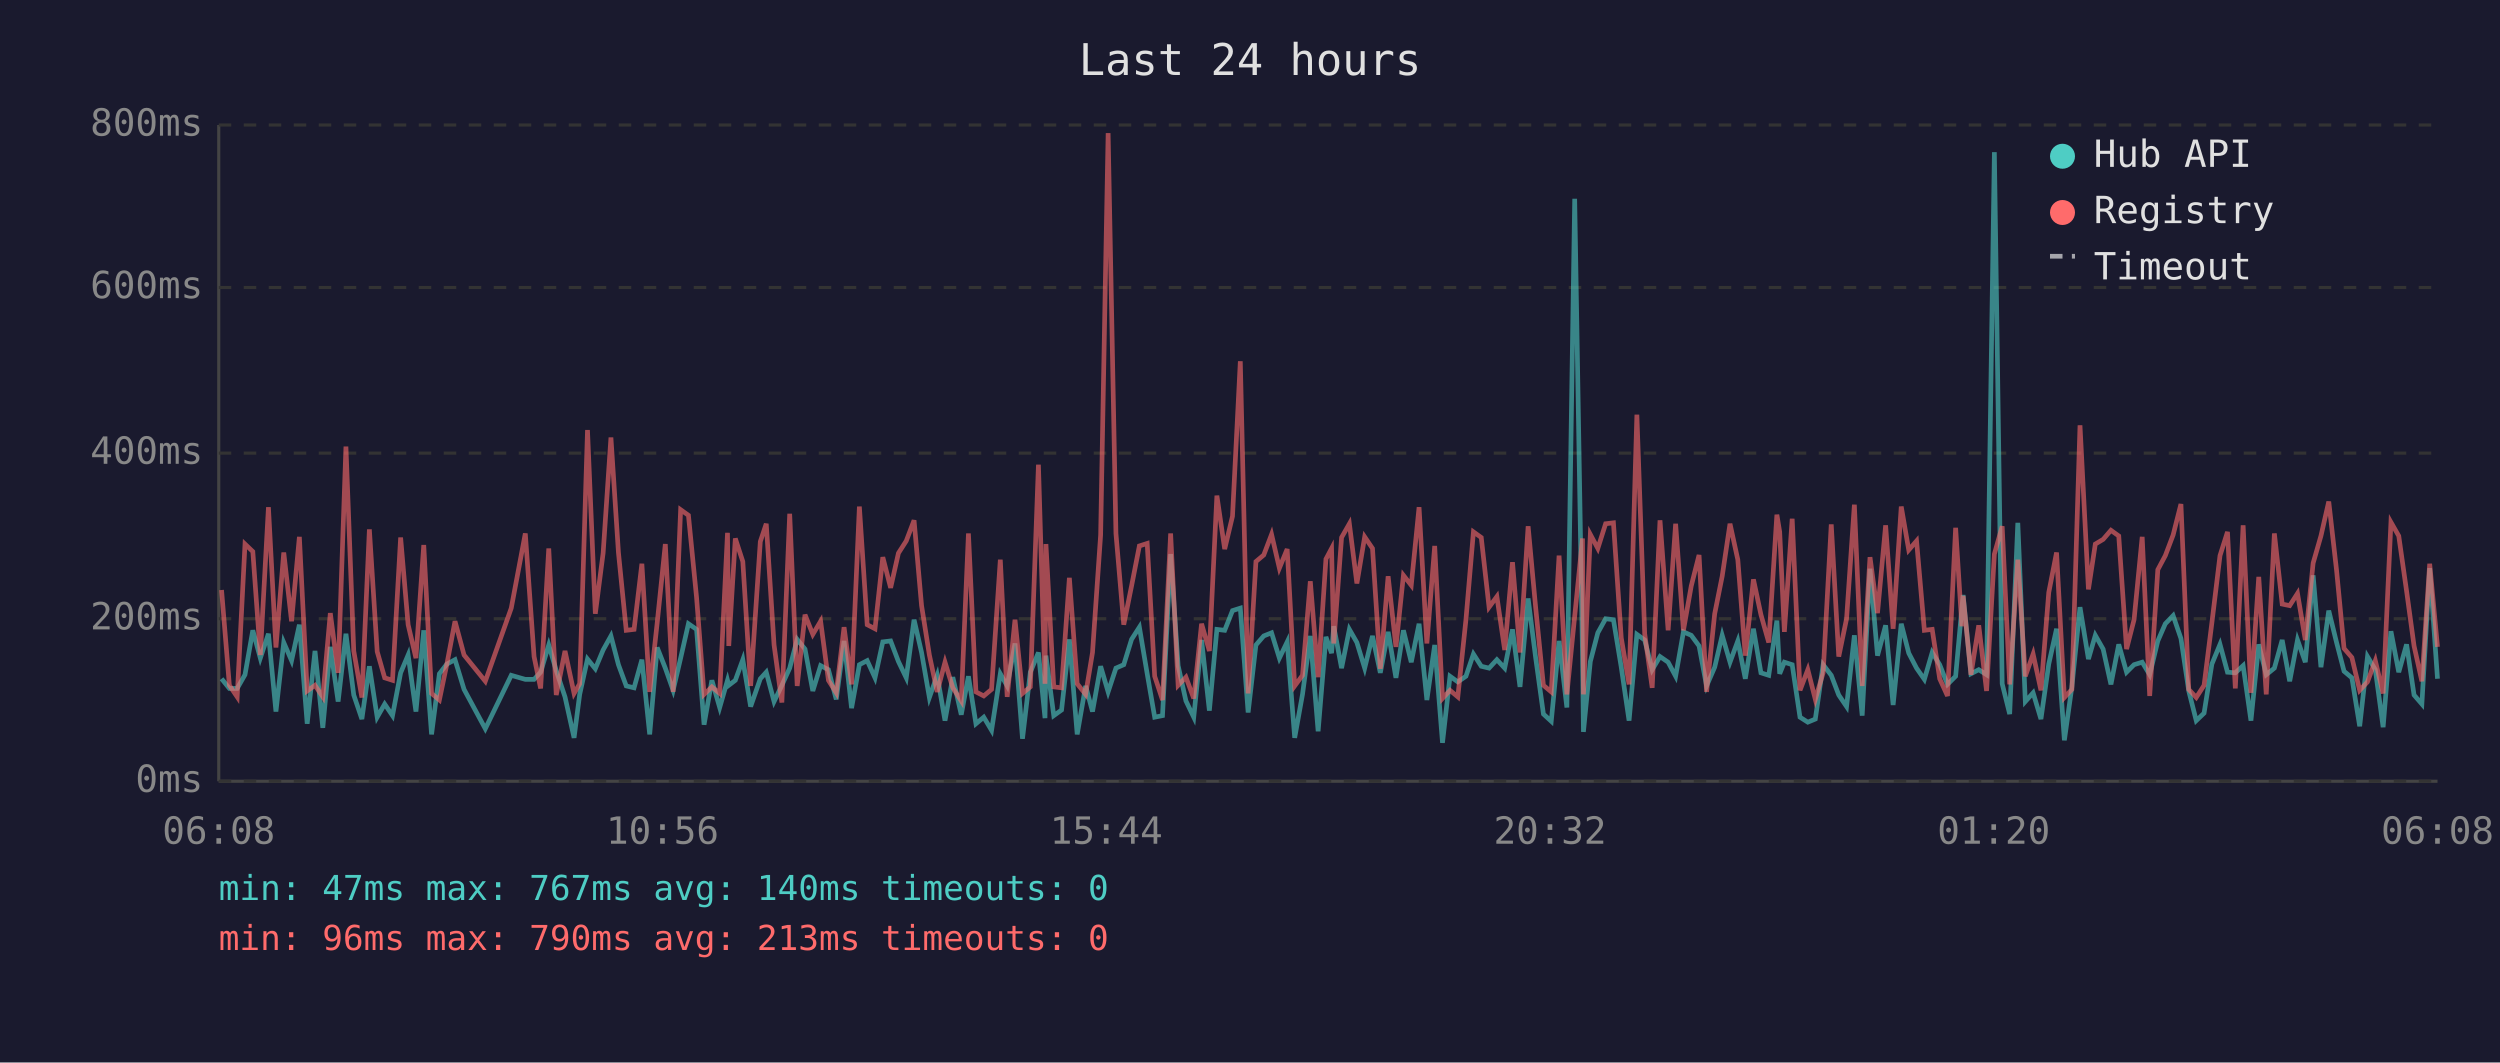
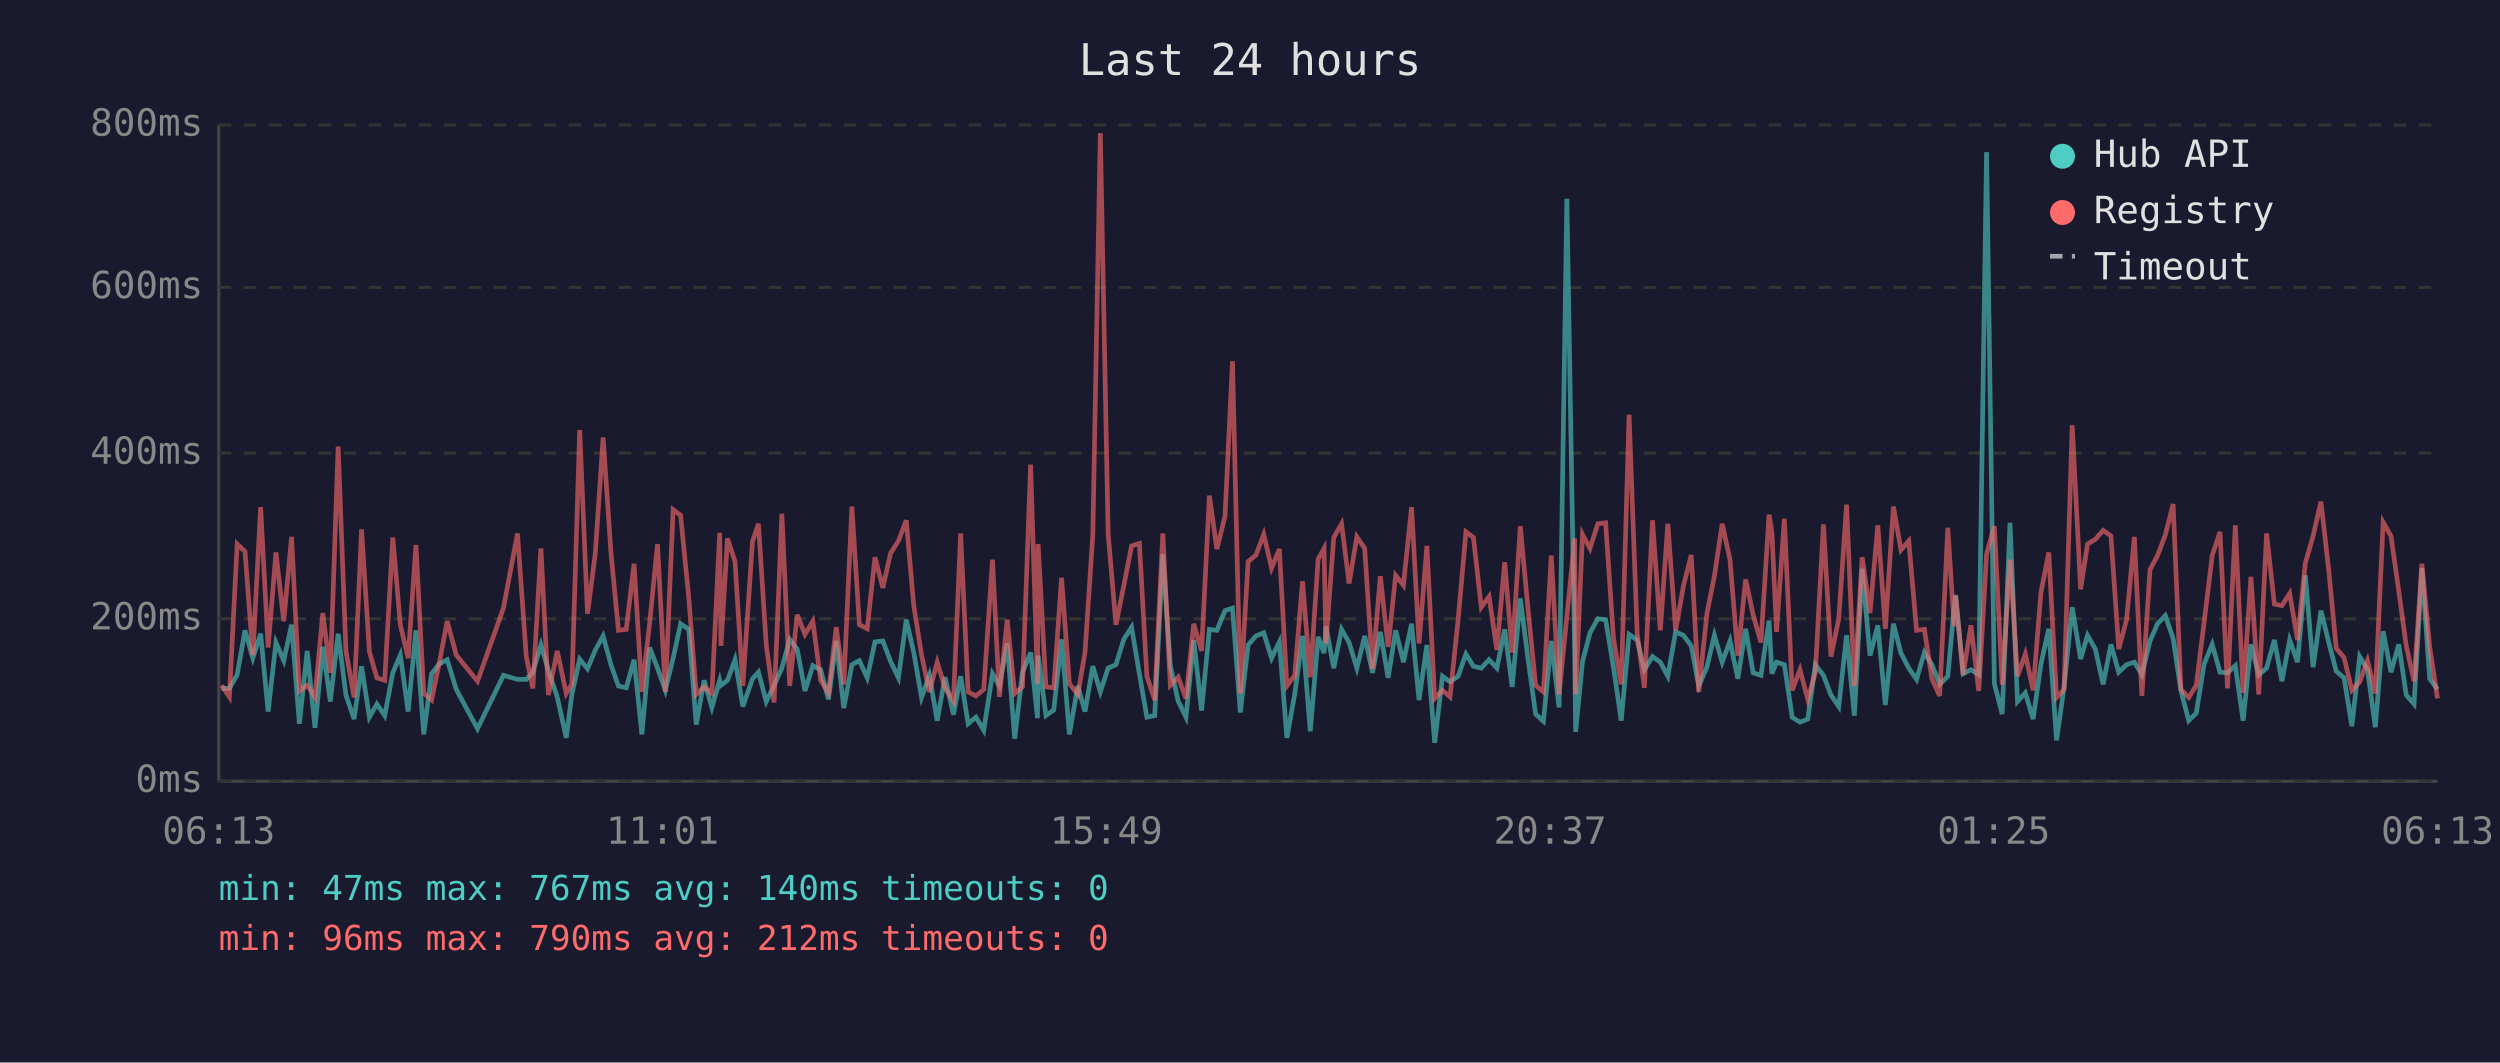
<svg xmlns="http://www.w3.org/2000/svg" viewBox="0 0 800 340" font-family="monospace" font-size="12">
  <rect width="800" height="340" fill="#1a1a2e" />
  <text x="400" y="24" fill="#e0e0e0" font-size="14" text-anchor="middle">Last 24 hours</text>
  <line x1="70" y1="40" x2="70" y2="250" stroke="#444" stroke-width="1" />
  <line x1="70" y1="250" x2="780" y2="250" stroke="#444" stroke-width="1" />
  <line x1="70" y1="250" x2="780" y2="250" stroke="#333" stroke-width="1" stroke-dasharray="4" />
  <text x="65" y="250" fill="#888" text-anchor="end" dominant-baseline="middle">0ms</text>
  <line x1="70" y1="198" x2="780" y2="198" stroke="#333" stroke-width="1" stroke-dasharray="4" />
  <text x="65" y="198" fill="#888" text-anchor="end" dominant-baseline="middle">200ms</text>
  <line x1="70" y1="145" x2="780" y2="145" stroke="#333" stroke-width="1" stroke-dasharray="4" />
  <text x="65" y="145" fill="#888" text-anchor="end" dominant-baseline="middle">400ms</text>
  <line x1="70" y1="92" x2="780" y2="92" stroke="#333" stroke-width="1" stroke-dasharray="4" />
  <text x="65" y="92" fill="#888" text-anchor="end" dominant-baseline="middle">600ms</text>
  <line x1="70" y1="40" x2="780" y2="40" stroke="#333" stroke-width="1" stroke-dasharray="4" />
  <text x="65" y="40" fill="#888" text-anchor="end" dominant-baseline="middle">800ms</text>
-   <text x="70" y="270" fill="#888" text-anchor="middle">06:08</text>
-   <text x="212" y="270" fill="#888" text-anchor="middle">10:56</text>
-   <text x="354" y="270" fill="#888" text-anchor="middle">15:44</text>
-   <text x="496" y="270" fill="#888" text-anchor="middle">20:32</text>
-   <text x="638" y="270" fill="#888" text-anchor="middle">01:20</text>
-   <text x="780" y="270" fill="#888" text-anchor="middle">06:08</text>
-   <polyline points="70.9,217.2 73.4,220.3 75.9,220.3 78.4,215.9 80.9,201.7 83.3,210.6 85.9,202.8 88.3,227.7 90.8,205.6 93.3,211.4 95.8,199.9 98.3,231.6 100.8,208.3 103.3,232.9 105.7,207.0 108.2,224.5 110.7,202.8 113.2,222.4 115.8,230.1 118.2,213.2 120.7,229.5 123.1,225.3 125.6,229.0 128.2,215.3 130.6,209.6 133.1,227.7 135.6,201.7 138.1,235.0 140.6,215.6 143.0,212.5 145.6,211.1 148.5,220.6 155.3,233.2 163.6,216.1 168.1,217.4 170.9,217.4 173.0,215.1 175.6,206.4 178.0,214.6 180.8,223.0 183.7,236.1 185.5,222.2 188.0,210.9 190.5,214.0 193.0,208.0 195.5,203.5 197.9,212.7 200.4,219.5 202.9,220.1 205.4,211.1 207.9,235.0 210.3,207.2 212.9,213.8 215.4,220.9 217.8,210.6 220.3,199.6 222.9,201.4 225.3,231.9 227.8,217.7 230.3,226.4 232.8,217.7 233.2,219.3 235.3,217.7 237.7,211.1 240.2,226.1 243.3,217.2 245.2,215.1 247.7,224.5 250.2,219.3 252.7,213.8 255.1,204.6 257.6,207.7 260.1,221.1 262.6,213.0 265.1,214.3 267.6,223.8 270.1,205.1 272.5,226.6 275.0,212.7 277.5,211.4 280.0,216.9 282.5,205.4 285.0,205.1 287.5,211.7 290.0,216.9 292.5,198.3 294.9,208.8 297.4,223.2 299.9,216.1 302.4,230.6 304.9,216.7 307.6,228.7 309.9,216.4 312.3,231.6 314.8,229.5 317.3,233.7 320.1,215.6 322.3,219.5 324.8,205.9 327.2,236.4 329.7,215.1 332.3,208.8 334.4,229.8 334.7,209.8 337.2,229.0 339.7,227.2 342.2,204.6 344.7,235.0 347.4,219.5 349.6,227.7 352.2,213.2 354.6,221.4 357.1,213.8 359.6,212.7 362.1,204.6 364.6,200.7 367.1,215.6 369.5,229.5 372.0,229.0 374.6,177.3 377.0,213.0 379.5,224.3 382.0,229.5 384.5,204.8 387.0,227.4 389.4,201.4 391.9,201.7 394.4,195.4 396.9,194.6 399.4,228.0 401.9,206.4 404.4,203.5 406.9,202.5 409.4,210.6 411.9,205.4 414.3,236.1 416.8,222.2 419.3,203.5 421.8,234.0 424.3,203.8 426.1,209.0 426.8,200.4 429.3,213.8 431.8,201.4 434.2,205.6 436.7,213.8 439.2,203.5 441.7,215.3 444.2,202.2 446.7,216.9 449.1,201.7 451.6,211.9 454.1,199.6 456.6,224.0 459.1,206.4 461.6,237.7 464.0,216.4 466.5,218.2 469.1,216.4 471.5,209.3 474.0,213.2 476.5,213.8 479.0,211.1 481.5,213.8 484.0,201.4 486.4,219.8 489.0,191.5 491.4,210.4 493.9,228.5 496.4,230.8 498.9,205.1 501.4,226.4 503.9,63.6 506.4,209.3 506.7,234.2 508.9,211.7 511.3,202.5 513.8,198.0 516.3,198.3 518.8,213.5 521.3,230.6 523.8,203.0 526.3,204.8 528.7,214.3 531.2,210.1 533.8,211.9 536.2,216.4 538.7,202.2 541.2,203.3 543.7,206.7 546.1,219.5 548.7,213.5 551.1,203.3 553.6,211.9 556.1,205.1 558.5,217.2 561.1,201.2 563.5,215.3 566.0,216.1 568.6,198.6 569.5,215.6 571.0,211.9 573.5,212.7 576.0,229.5 578.5,231.1 580.9,230.1 583.4,212.7 586.0,216.1 588.4,222.4 590.9,226.1 593.4,203.3 595.9,229.0 598.4,182.0 600.8,209.8 603.4,200.1 605.8,225.6 608.4,199.6 610.8,209.0 613.3,213.8 615.8,217.4 618.3,208.8 620.7,212.7 623.2,219.0 625.8,216.4 627.8,194.6 628.2,190.4 630.7,215.6 633.2,214.3 635.7,215.9 638.2,48.7 640.7,218.8 643.1,228.5 645.7,167.3 648.1,224.5 650.6,221.7 653.1,230.1 655.6,212.5 658.1,201.2 660.6,236.9 663.0,219.8 665.6,194.3 668.3,210.9 670.5,203.3 673.0,207.7 675.5,219.0 678.0,206.2 680.5,215.1 682.9,212.7 685.5,211.9 687.9,215.9 690.5,205.1 692.9,199.6 695.4,197.0 697.9,204.3 700.4,221.1 702.8,230.6 705.3,228.2 707.8,212.5 710.4,206.2 712.8,215.1 715.3,215.3 717.8,213.0 720.3,230.6 722.8,206.2 725.2,215.9 727.8,213.8 730.3,204.8 732.7,218.0 735.2,204.8 737.7,211.9 740.2,184.1 742.7,213.5 745.2,195.4 747.7,205.6 750.1,214.8 752.6,216.9 755.1,232.4 757.6,210.1 760.1,214.3 762.6,232.7 765.1,202.0 767.6,215.1 770.1,206.2 772.5,222.4 775.0,225.3 777.5,181.8 780.0,217.2" fill="none" stroke="#4ecdc4" stroke-width="1.5" opacity="0.6" />
-   <polyline points="70.9,188.8 73.4,219.3 75.9,223.0 78.4,174.1 80.9,176.5 83.3,209.6 85.9,162.3 88.3,207.2 90.8,176.8 93.3,198.8 95.8,171.8 98.3,221.1 100.8,219.3 103.3,223.0 105.7,196.2 108.2,215.3 110.7,142.9 113.2,208.3 115.8,223.2 118.2,169.4 120.7,208.5 123.1,216.9 125.6,217.7 128.2,172.0 130.6,199.9 133.1,210.6 135.6,174.4 138.1,221.9 140.6,224.0 143.0,212.5 145.6,198.8 148.5,209.6 155.3,218.0 163.6,194.6 168.1,170.7 170.9,210.1 173.0,220.3 175.6,175.5 178.0,222.4 180.8,208.3 183.7,221.9 185.5,218.8 188.0,137.6 190.5,196.4 193.0,177.0 195.5,140.0 197.9,176.8 200.4,201.7 202.9,201.4 205.4,180.4 207.9,221.4 210.3,199.3 212.9,174.1 215.4,221.4 217.8,163.1 220.3,164.9 222.9,191.2 225.3,222.2 227.8,219.8 230.3,221.9 232.8,170.5 233.2,206.7 235.3,172.3 237.7,179.7 240.2,219.5 243.3,173.3 245.2,167.6 247.7,206.4 250.2,224.8 252.7,164.4 255.1,219.5 257.6,196.7 260.1,203.0 262.6,198.8 265.1,217.7 267.6,221.7 270.1,200.7 272.5,219.0 275.0,162.1 277.5,199.9 280.0,201.2 282.5,178.3 285.0,188.1 287.5,177.0 290.0,173.1 292.5,166.5 294.9,193.8 297.4,209.6 299.9,221.4 302.4,211.9 304.9,220.1 307.6,224.3 309.9,170.7 312.3,221.4 314.8,222.7 317.3,220.6 320.1,179.1 322.3,223.0 324.8,198.3 327.2,221.9 329.7,219.8 332.3,148.7 334.4,218.8 334.7,174.1 337.2,219.8 339.7,220.1 342.2,184.9 344.7,218.8 347.4,222.2 349.6,208.8 352.2,171.2 354.6,42.6 357.1,170.7 359.6,199.9 362.1,187.5 364.6,174.7 367.1,173.9 369.5,216.4 372.0,224.0 374.6,170.7 377.0,219.3 379.5,216.7 382.0,223.5 384.5,199.6 387.0,208.3 389.4,158.6 391.9,175.7 394.4,165.2 396.9,115.6 399.4,221.9 401.9,179.7 404.4,177.6 406.9,171.0 409.4,181.8 411.9,175.7 414.3,219.5 416.8,216.1 419.3,186.0 421.8,216.7 424.3,178.9 426.1,175.5 426.8,205.9 429.3,172.0 431.8,167.6 434.2,186.7 436.7,171.8 439.2,175.5 441.7,214.0 444.2,184.4 446.7,207.0 449.1,184.1 451.6,187.3 454.1,162.3 456.6,205.9 459.1,174.7 461.6,223.5 464.0,220.9 466.5,223.0 469.1,198.3 471.5,170.2 474.0,172.0 476.5,194.3 479.0,190.9 481.5,208.0 484.0,179.9 486.4,208.8 489.0,168.4 491.4,194.3 493.9,219.3 496.4,221.4 498.9,177.8 501.4,222.2 503.9,197.2 506.4,172.3 506.7,222.2 508.9,171.0 511.3,175.5 513.8,167.6 516.3,167.3 518.8,204.1 521.3,219.0 523.8,132.7 526.3,202.8 528.7,220.1 531.2,166.5 533.8,201.7 536.2,167.6 538.7,201.7 541.2,187.5 543.7,177.6 546.1,221.4 548.7,196.4 551.1,184.4 553.6,167.6 556.1,179.1 558.5,209.8 561.1,185.4 563.5,196.7 566.0,205.6 568.6,164.7 569.5,170.2 571.0,202.2 573.5,166.0 576.0,220.9 578.5,214.3 580.9,223.8 583.4,215.3 586.0,167.8 588.4,210.1 590.9,198.0 593.4,161.5 595.9,219.5 598.4,178.3 600.8,196.2 603.4,168.1 605.8,201.2 608.4,162.1 610.8,176.0 613.3,173.1 615.8,201.7 618.3,201.4 620.7,217.2 623.2,222.7 625.8,168.9 627.8,200.4 628.2,190.7 630.7,215.9 633.2,200.1 635.7,221.1 638.2,177.3 640.7,168.4 643.1,219.0 645.7,179.1 648.1,216.4 650.6,209.3 653.1,220.9 655.6,189.6 658.1,176.8 660.6,223.2 663.0,220.6 665.6,136.1 668.3,188.6 670.5,174.1 673.0,172.6 675.5,169.7 678.0,171.5 680.5,207.7 682.9,198.3 685.5,171.8 687.9,222.7 690.5,182.3 692.9,177.8 695.4,171.2 697.9,161.3 700.4,220.6 702.8,223.2 705.3,219.3 707.8,199.3 710.4,177.8 712.8,170.2 715.3,220.3 717.8,168.1 720.3,221.7 722.8,184.6 725.2,222.2 727.8,170.7 730.3,193.3 732.7,193.8 735.2,189.9 737.7,204.8 740.2,180.2 742.7,171.5 745.2,160.5 747.7,182.5 750.1,207.5 752.6,210.4 755.1,220.9 757.6,218.2 760.1,211.4 762.6,221.9 765.1,167.1 767.6,171.5 770.1,189.1 772.5,206.7 775.0,218.0 777.5,180.4 780.0,207.0" fill="none" stroke="#ff6b6b" stroke-width="1.5" opacity="0.6" />
+   <text x="70" y="270" fill="#888" text-anchor="middle">06:13</text>
+   <text x="212" y="270" fill="#888" text-anchor="middle">11:01</text>
+   <text x="354" y="270" fill="#888" text-anchor="middle">15:49</text>
+   <text x="496" y="270" fill="#888" text-anchor="middle">20:37</text>
+   <text x="638" y="270" fill="#888" text-anchor="middle">01:25</text>
+   <text x="780" y="270" fill="#888" text-anchor="middle">06:13</text>
+   <polyline points="70.9,220.3 73.4,220.3 75.9,215.9 78.4,201.7 80.9,210.6 83.4,202.8 85.8,227.7 88.3,205.6 90.8,211.4 93.3,199.9 95.8,231.6 98.3,208.3 100.8,232.9 103.3,207.0 105.7,224.5 108.2,202.8 110.7,222.4 113.3,230.1 115.7,213.2 118.2,229.5 120.6,225.3 123.1,229.0 125.7,215.3 128.1,209.6 130.6,227.7 133.1,201.7 135.6,235.0 138.1,215.6 140.5,212.5 143.1,211.1 146.0,220.6 152.8,233.2 161.1,216.1 165.6,217.4 168.4,217.4 170.5,215.1 173.1,206.4 175.5,214.6 178.3,223.0 181.2,236.1 183.0,222.2 185.5,210.9 188.0,214.0 190.5,208.0 193.0,203.5 195.5,212.7 197.9,219.5 200.4,220.1 202.9,211.1 205.4,235.0 207.9,207.2 210.4,213.8 212.9,220.9 215.4,210.6 217.8,199.6 220.4,201.4 222.8,231.9 225.3,217.7 227.8,226.4 230.3,217.7 230.7,219.3 232.8,217.7 235.2,211.1 237.7,226.1 240.8,217.2 242.7,215.1 245.2,224.5 247.7,219.3 250.2,213.8 252.7,204.6 255.1,207.7 257.6,221.1 260.1,213.0 262.6,214.3 265.1,223.8 267.6,205.1 270.0,226.6 272.6,212.7 275.0,211.4 277.5,216.9 280.0,205.4 282.5,205.1 285.0,211.7 287.5,216.9 290.0,198.3 292.4,208.8 294.9,223.2 297.4,216.1 299.9,230.6 302.4,216.7 305.1,228.7 307.4,216.4 309.8,231.6 312.3,229.5 314.8,233.7 317.6,215.6 319.8,219.5 322.3,205.9 324.7,236.4 327.2,215.1 329.8,208.8 332.0,229.8 332.2,209.8 334.7,229.0 337.2,227.2 339.7,204.6 342.2,235.0 344.9,219.5 347.2,227.7 349.7,213.2 352.1,221.4 354.6,213.8 357.1,212.7 359.6,204.6 362.1,200.7 364.6,215.6 367.0,229.5 369.5,229.0 372.1,177.3 374.5,213.0 377.0,224.3 379.5,229.5 382.0,204.8 384.5,227.4 387.0,201.4 389.4,201.7 392.0,195.4 394.4,194.6 396.9,228.0 399.4,206.4 401.9,203.5 404.4,202.5 406.9,210.6 409.4,205.4 411.8,236.1 414.3,222.2 416.8,203.5 419.3,234.0 421.8,203.8 423.7,209.0 424.3,200.4 426.8,213.8 429.3,201.4 431.7,205.6 434.2,213.8 436.7,203.5 439.2,215.3 441.7,202.2 444.2,216.9 446.6,201.7 449.1,211.9 451.7,199.6 454.1,224.0 456.6,206.4 459.1,237.7 461.6,216.4 464.0,218.2 466.6,216.4 469.1,209.3 471.5,213.2 474.0,213.8 476.5,211.1 479.0,213.8 481.5,201.4 483.9,219.8 486.5,191.5 488.9,210.4 491.4,228.5 493.9,230.8 496.4,205.1 498.9,226.4 501.4,63.6 503.9,209.3 504.2,234.2 506.4,211.7 508.8,202.5 511.3,198.0 513.8,198.3 516.3,213.5 518.8,230.6 521.3,203.0 523.9,204.8 526.2,214.3 528.8,210.1 531.3,211.9 533.7,216.4 536.2,202.2 538.7,203.3 541.2,206.7 543.6,219.5 546.2,213.5 548.6,203.3 551.1,211.9 553.6,205.1 556.1,217.2 558.6,201.2 561.0,215.3 563.5,216.1 566.1,198.6 567.0,215.6 568.5,211.9 571.0,212.7 573.5,229.5 576.0,231.1 578.5,230.1 580.9,212.7 583.5,216.1 585.9,222.4 588.4,226.1 590.9,203.3 593.4,229.0 595.9,182.0 598.4,209.8 600.9,200.1 603.3,225.6 605.9,199.6 608.3,209.0 610.8,213.8 613.3,217.4 615.8,208.8 618.2,212.7 620.7,219.0 623.3,216.4 625.3,194.6 625.8,190.4 628.2,215.6 630.7,214.3 633.2,215.9 635.7,48.7 638.2,218.8 640.7,228.5 643.2,167.3 645.6,224.5 648.1,221.7 650.6,230.1 653.1,212.5 655.6,201.2 658.1,236.9 660.5,219.8 663.1,194.3 665.8,210.9 668.0,203.3 670.5,207.7 673.0,219.0 675.5,206.2 678.0,215.1 680.5,212.7 683.0,211.9 685.4,215.9 688.0,205.1 690.4,199.6 692.9,197.0 695.4,204.3 697.9,221.1 700.4,230.6 702.8,228.2 705.3,212.5 707.9,206.2 710.4,215.1 712.8,215.3 715.3,213.0 717.8,230.6 720.3,206.2 722.8,215.9 725.3,213.8 727.8,204.8 730.2,218.0 732.7,204.8 735.2,211.9 737.7,184.1 740.2,213.5 742.7,195.4 745.2,205.6 747.6,214.8 750.1,216.9 752.6,232.4 755.1,210.1 757.6,214.3 760.1,232.7 762.6,202.0 765.1,215.1 767.6,206.2 770.0,222.4 772.5,225.3 775.0,181.8 777.5,217.2 780.0,220.6" fill="none" stroke="#4ecdc4" stroke-width="1.5" opacity="0.6" />
+   <polyline points="70.9,219.3 73.4,223.0 75.9,174.1 78.4,176.5 80.9,209.6 83.4,162.3 85.8,207.2 88.3,176.8 90.8,198.8 93.3,171.8 95.8,221.1 98.3,219.3 100.8,223.0 103.3,196.2 105.7,215.3 108.2,142.9 110.7,208.3 113.3,223.2 115.7,169.4 118.2,208.5 120.6,216.9 123.1,217.7 125.7,172.0 128.1,199.9 130.6,210.6 133.1,174.4 135.6,221.9 138.1,224.0 140.5,212.5 143.1,198.8 146.0,209.6 152.8,218.0 161.1,194.6 165.6,170.7 168.4,210.1 170.5,220.3 173.1,175.5 175.5,222.4 178.3,208.3 181.2,221.9 183.0,218.8 185.5,137.6 188.0,196.4 190.5,177.0 193.0,140.0 195.5,176.8 197.9,201.7 200.4,201.4 202.9,180.4 205.4,221.4 207.9,199.3 210.4,174.1 212.9,221.4 215.4,163.1 217.8,164.9 220.4,191.2 222.8,222.2 225.3,219.8 227.8,221.9 230.3,170.5 230.7,206.7 232.8,172.3 235.2,179.7 237.7,219.5 240.8,173.3 242.7,167.6 245.2,206.4 247.7,224.8 250.2,164.4 252.7,219.5 255.1,196.7 257.6,203.0 260.1,198.8 262.6,217.7 265.1,221.7 267.6,200.7 270.0,219.0 272.6,162.1 275.0,199.9 277.5,201.2 280.0,178.3 282.5,188.1 285.0,177.0 287.5,173.1 290.0,166.5 292.4,193.8 294.9,209.6 297.4,221.4 299.9,211.9 302.4,220.1 305.1,224.3 307.4,170.7 309.8,221.4 312.3,222.7 314.8,220.6 317.6,179.1 319.8,223.0 322.3,198.3 324.7,221.9 327.2,219.8 329.8,148.7 332.0,218.8 332.2,174.1 334.7,219.8 337.2,220.1 339.7,184.9 342.2,218.8 344.9,222.2 347.2,208.8 349.7,171.2 352.1,42.6 354.6,170.7 357.1,199.9 359.6,187.5 362.1,174.7 364.6,173.9 367.0,216.4 369.5,224.0 372.1,170.7 374.5,219.3 377.0,216.7 379.5,223.5 382.0,199.6 384.5,208.3 387.0,158.6 389.4,175.7 392.0,165.2 394.4,115.6 396.9,221.9 399.4,179.7 401.9,177.6 404.4,171.0 406.9,181.8 409.4,175.7 411.8,219.5 414.3,216.1 416.8,186.0 419.3,216.7 421.8,178.9 423.7,175.5 424.3,205.9 426.8,172.0 429.3,167.6 431.7,186.7 434.2,171.8 436.7,175.5 439.2,214.0 441.7,184.4 444.2,207.0 446.6,184.1 449.1,187.3 451.7,162.3 454.1,205.9 456.6,174.7 459.1,223.5 461.6,220.9 464.0,223.0 466.6,198.3 469.1,170.2 471.5,172.0 474.0,194.3 476.5,190.9 479.0,208.0 481.5,179.9 483.9,208.8 486.5,168.4 488.9,194.3 491.4,219.3 493.9,221.4 496.4,177.8 498.9,222.2 501.4,197.2 503.9,172.3 504.2,222.2 506.4,171.0 508.8,175.5 511.3,167.6 513.8,167.3 516.3,204.1 518.8,219.0 521.3,132.7 523.9,202.8 526.2,220.1 528.8,166.5 531.3,201.7 533.7,167.6 536.2,201.7 538.7,187.5 541.2,177.6 543.6,221.4 546.2,196.4 548.6,184.4 551.1,167.6 553.6,179.1 556.1,209.8 558.6,185.4 561.0,196.7 563.5,205.6 566.1,164.7 567.0,170.2 568.5,202.2 571.0,166.0 573.5,220.9 576.0,214.3 578.5,223.8 580.9,215.3 583.5,167.8 585.9,210.1 588.4,198.0 590.9,161.5 593.4,219.5 595.9,178.3 598.4,196.2 600.9,168.1 603.3,201.2 605.9,162.1 608.3,176.0 610.8,173.1 613.3,201.7 615.8,201.4 618.2,217.2 620.7,222.7 623.3,168.9 625.3,200.4 625.8,190.7 628.2,215.9 630.7,200.1 633.2,221.1 635.7,177.3 638.2,168.4 640.7,219.0 643.2,179.1 645.6,216.4 648.1,209.3 650.6,220.9 653.1,189.6 655.6,176.8 658.1,223.2 660.5,220.6 663.1,136.1 665.8,188.6 668.0,174.1 670.5,172.6 673.0,169.7 675.5,171.5 678.0,207.7 680.5,198.3 683.0,171.8 685.4,222.7 688.0,182.3 690.4,177.8 692.9,171.2 695.4,161.3 697.9,220.6 700.4,223.2 702.8,219.3 705.3,199.3 707.9,177.8 710.4,170.2 712.8,220.3 715.3,168.1 717.8,221.7 720.3,184.6 722.8,222.2 725.3,170.7 727.8,193.3 730.2,193.8 732.7,189.9 735.2,204.8 737.7,180.2 740.2,171.5 742.7,160.5 745.2,182.5 747.6,207.5 750.1,210.4 752.6,220.9 755.1,218.2 757.6,211.4 760.1,221.9 762.6,167.1 765.1,171.5 767.6,189.1 770.0,206.7 772.5,218.0 775.0,180.4 777.5,207.0 780.0,223.5" fill="none" stroke="#ff6b6b" stroke-width="1.5" opacity="0.6" />
  <circle cx="660" cy="50" r="4" fill="#4ecdc4" />
  <text x="670" y="50" fill="#e0e0e0" dominant-baseline="middle">Hub API</text>
  <circle cx="660" cy="68" r="4" fill="#ff6b6b" />
  <text x="670" y="68" fill="#e0e0e0" dominant-baseline="middle">Registry</text>
  <line x1="656" y1="82" x2="664" y2="82" stroke="#e0e0e0" stroke-width="1.5" stroke-dasharray="4,3" opacity="0.7" />
  <text x="670" y="86" fill="#e0e0e0" dominant-baseline="middle">Timeout</text>
  <text x="70" y="288" fill="#4ecdc4" font-size="11">min: 47ms  max: 767ms  avg: 140ms  timeouts: 0</text>
-   <text x="70" y="304" fill="#ff6b6b" font-size="11">min: 96ms  max: 790ms  avg: 213ms  timeouts: 0</text>
+   <text x="70" y="304" fill="#ff6b6b" font-size="11">min: 96ms  max: 790ms  avg: 212ms  timeouts: 0</text>
</svg>
